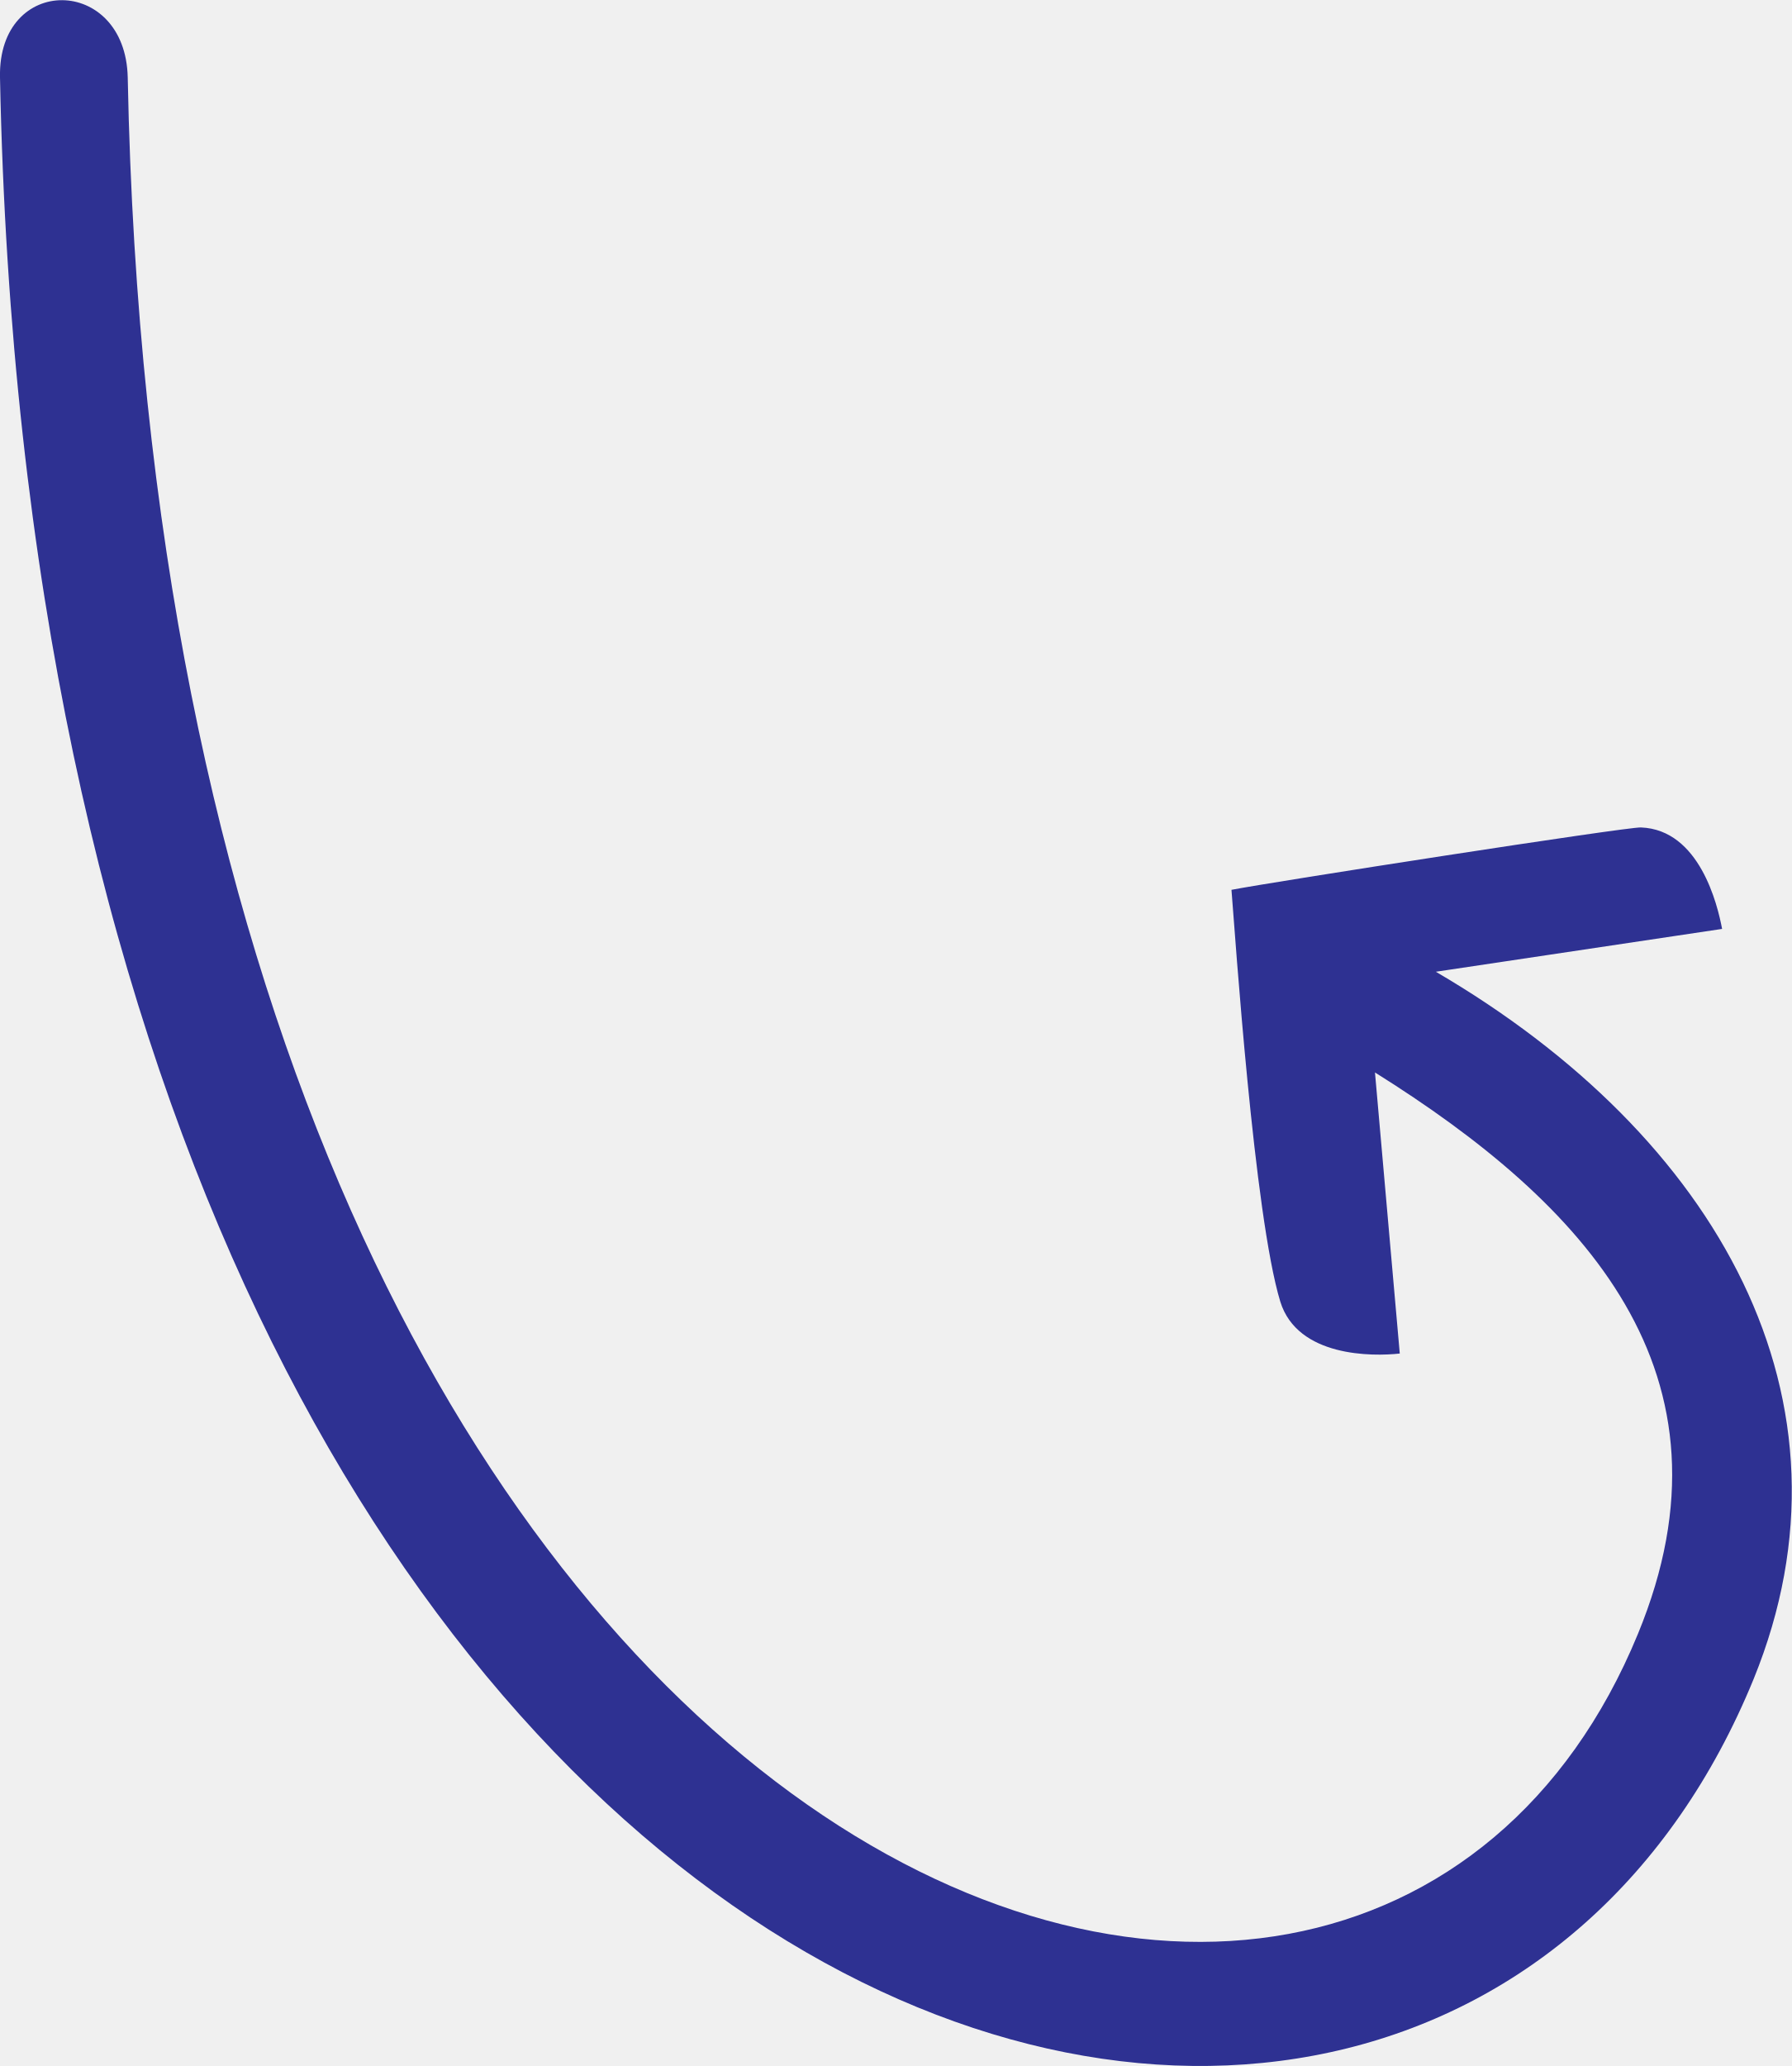
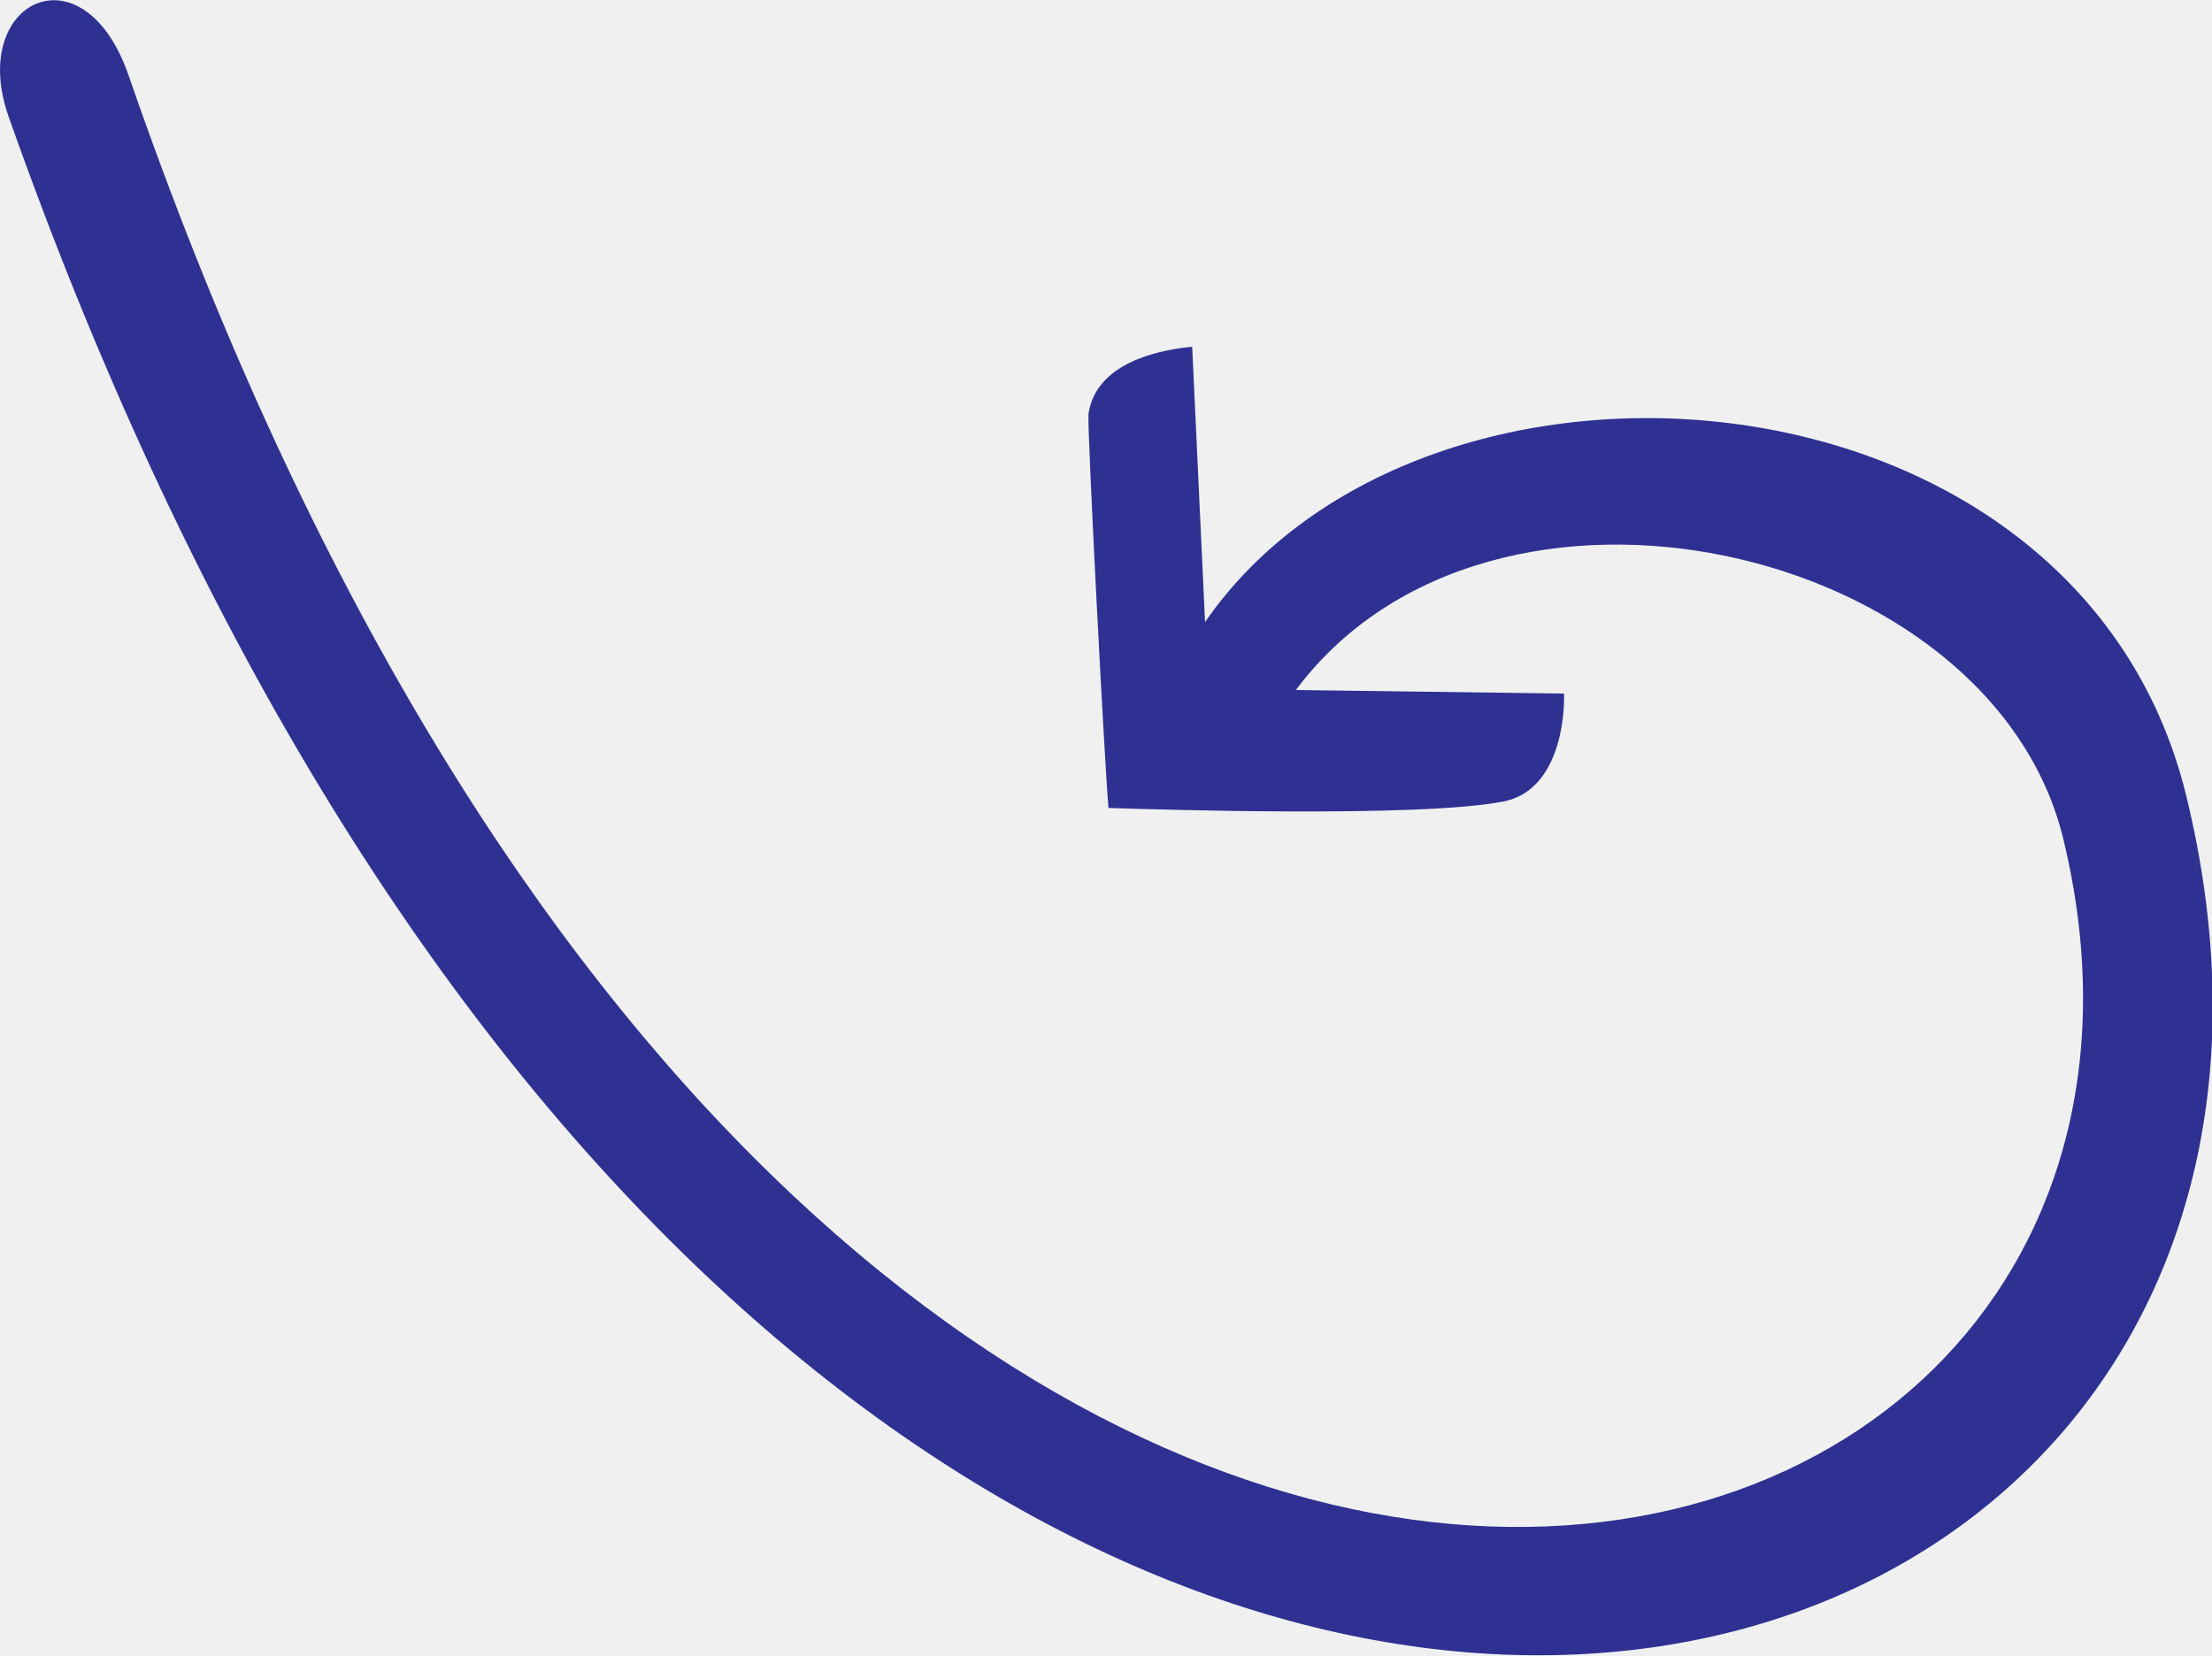
- <svg xmlns="http://www.w3.org/2000/svg" version="1.1" id="Layer_1" x="0px" y="0px" viewBox="0 0 238.5 274.9" style="enable-background:new 0 0 238.5 274.9;" xml:space="preserve">
+ <svg xmlns="http://www.w3.org/2000/svg" version="1.1" id="Layer_1" x="0px" y="0px" viewBox="0 0 309.3 231.5" style="enable-background:new 0 0 309.3 231.5;" xml:space="preserve">
  <style type="text/css">
	.st0{fill:#2E3192;}
- 	.st1{fill:#FFFFFF;}
- 	</style>
+ </style>
  <g>
-     <path class="st0" d="M233.4,223.4C189.8,330,5.3,276.8,0,10.3c-0.3-13.8,16.7-13.6,17,0c4.7,241.9,163.7,297.8,201,207.1   c14.3-34.7-7.2-57.3-35-74.7l3.3,37.4c-3.6,0.4-13.6,0.5-15.9-6.9c-3.5-11.5-6-48.7-6.5-54.8c5.1-1,52.7-8.4,54.5-8.3   c7.8,0.3,10.2,10.3,10.8,13.5l-38.1,5.7C228.6,151.2,248.5,186.3,233.4,223.4z" />
-   </g>
-   <g>
-     <path class="st0" d="M494.2,309c-11.6,0-23.4-1.7-34.9-5c-30.9-8.9-54.7-22.6-72.8-41.7c-16.1-17-27.4-38.1-34.3-64.4   c-12.9-49.1-8.8-107.4-4.4-169.1c0.6-8.4,1.2-17.1,1.8-25.6c0.6-9,6.3-13,11.7-13c2.9,0,5.6,1.2,7.5,3.3c2.4,2.6,3.4,6.3,3,10.8   c-0.2,1.9-0.8,5.9-1.8,11.3c-28.1,164.2,5.1,256.4,98.8,273.9c6.3,1.2,12.7,1.8,19,1.8c36,0,66.8-19,78.5-48.5   c12.7-32.1-0.1-69.5-35.3-102.6l-1.7-1.6l0.9,38c-3.6,0-13.6-0.9-15.1-8.4c-2.3-11.8-1.2-49-1-55.2c5.2-0.5,32.4-3.2,47.9-3.2   c3,0,5.4,0.1,7.2,0.3c7.7,1.1,9.1,11.3,9.4,14.5l-37.6,1.7l1.7,1.6c43.1,41.3,59,86.8,43.6,125C572.6,287,536.4,309,494.2,309z" />
-     <path class="st1" d="M361.2-8.9c2.6,0,5,1,6.8,2.9c2.2,2.4,3.1,5.8,2.8,10c-0.2,1.9-0.8,5.8-1.8,11.2   c-28.2,164.9,5.3,257.4,99.6,275.1c6.4,1.2,12.8,1.8,19.2,1.8c36.4,0,67.6-19.3,79.4-49.1c12.9-32.5-0.1-70.3-35.6-103.7l-3.5-3.3   l0.1,4.8l0.8,34.6c-3.7-0.2-11.8-1.3-13.1-7.5c-2.2-11.2-1.2-45.9-1-54.1c6.8-0.7,32.2-3.1,47-3.1c3,0,5.4,0.1,7.1,0.3   c6.3,0.9,8,8.8,8.5,12.6l-34.2,1.5l-4.7,0.2l3.4,3.2c22.7,21.8,37.8,44.3,44.7,66.9c6.1,19.9,5.7,39.6-1.3,57.1   c-6.6,16.4-18.7,30.3-34.9,40.3c-16.3,10-35.8,15.3-56.3,15.3c-11.5,0-23.2-1.7-34.6-5c-30.7-8.9-54.4-22.4-72.4-41.4   c-16-16.9-27.2-37.8-34.1-64c-12.9-48.9-8.7-107.2-4.3-168.8c0.6-8.4,1.2-17.1,1.8-25.6C351.1-5.2,356.3-8.9,361.2-8.9 M361.2-10.9   c-5.9,0-12,4.6-12.7,14c-8.6,129.5-28,261.8,110.4,301.9c11.9,3.5,23.8,5.1,35.2,5.1c84.9,0,146.5-89.7,49.2-182.9l36.3-1.6   c0,0-0.2-15.1-10.3-16.5c-1.9-0.2-4.4-0.3-7.3-0.3c-17.4,0-48.9,3.3-48.9,3.3s-1.6,43.2,1,56.3c1.8,8.6,13.5,9.2,16.5,9.2   c0.4,0,0.7,0,0.7,0l-0.9-36.6c78.6,73.9,28.1,149.3-42.5,149.3c-6.1,0-12.4-0.6-18.8-1.8c-155-29-98-263.2-96.2-284.2   C373.6-5.8,367.5-10.9,361.2-10.9L361.2-10.9z" />
-   </g>
-   <g>
-     <path class="st0" d="M-405.4,348.9c31,4,63.2-8,88.3-33.1c26.9-26.9,38.9-62.9,30.6-91.7c-5.7-19.4-22.2-45.7-72.8-57.1l31.7-19.5   c-1.8-2.7-7.8-11.1-15.2-8.4c-11.2,4.5-42.2,24.9-47.3,28.4c2.7,5.6,19.1,38.9,26.7,48.3c4.9,5.9,14.4,1.8,17.3,0.3l-17.8-33.3   c0,0,51.2,9.1,62.2,44.6c7.2,23.3-2.6,51.8-25,74.2s-52.1,33.6-81.3,30.8c-33.3-3.2-60.5-17.8-80.9-43.3   c-30.4-38-61.7-120.6-38.9-299.6c0.5-3.8,0.8-6.3,0.9-7.5c0.4-5.5-1.5-9.7-5.3-11.6c-3.3-1.6-7.5-0.8-10.3,2   c-2.1,2.1-3.3,5.2-3.6,8.9c-0.4,5.9-0.8,12.1-1.3,18.3l-0.4,5c-4.6,65-10.3,145.9,5.9,213.1c8.8,36.3,23.4,65.5,43.3,86.7   C-475.6,328.9-444.2,343.8-405.4,348.9z" />
+     <path class="st0" d="M305.7,111.3c35.9,147.1-198.8,204.3-304.5-95C-4.5,0.1,11.7-7.7,18,10.6c96.2,278.3,299.3,225.5,270.5,106.7   c-10-41.2-80-57.3-107.3-20.8l37.5,0.5c0.1,3.6-0.8,13.6-8.5,15.1c-11.8,2.3-49,1.1-55.2,0.9c-0.5-5.2-3-53.2-2.8-55.1   c1.1-7.7,11.2-9.1,14.5-9.4l1.8,38.5C199.1,42.7,290.6,49.4,305.7,111.3z" />
  </g>
</svg>
